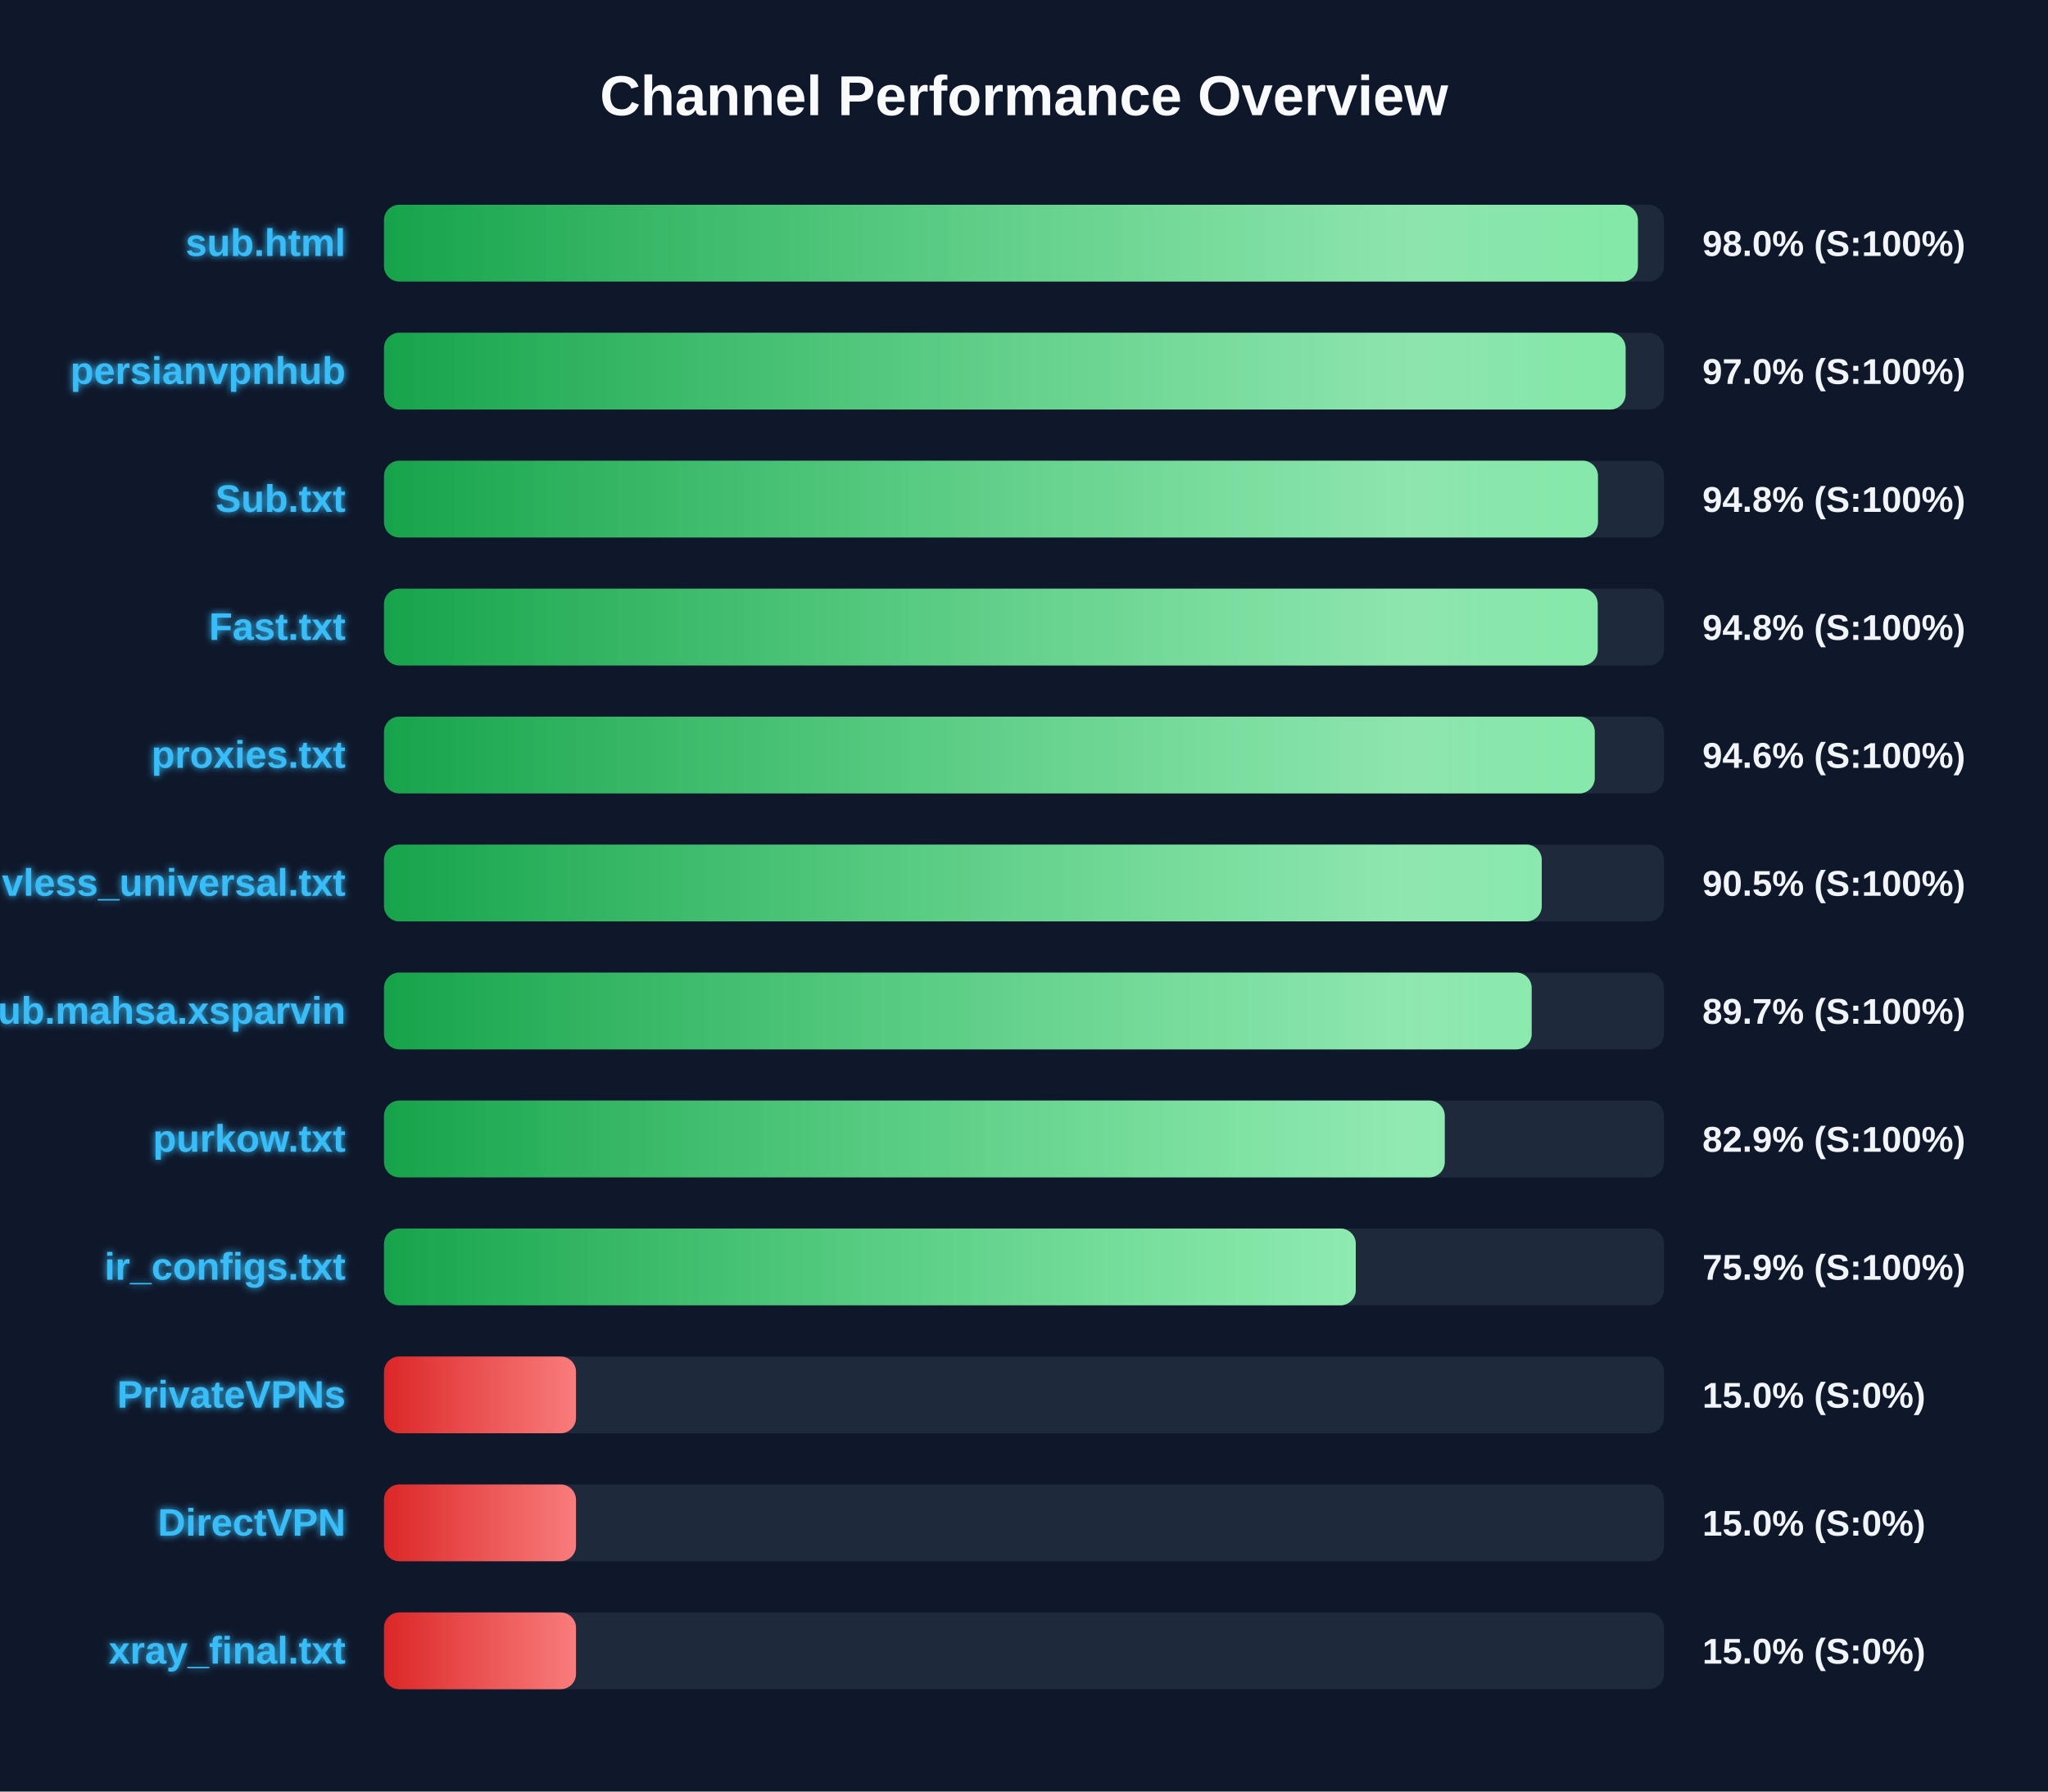
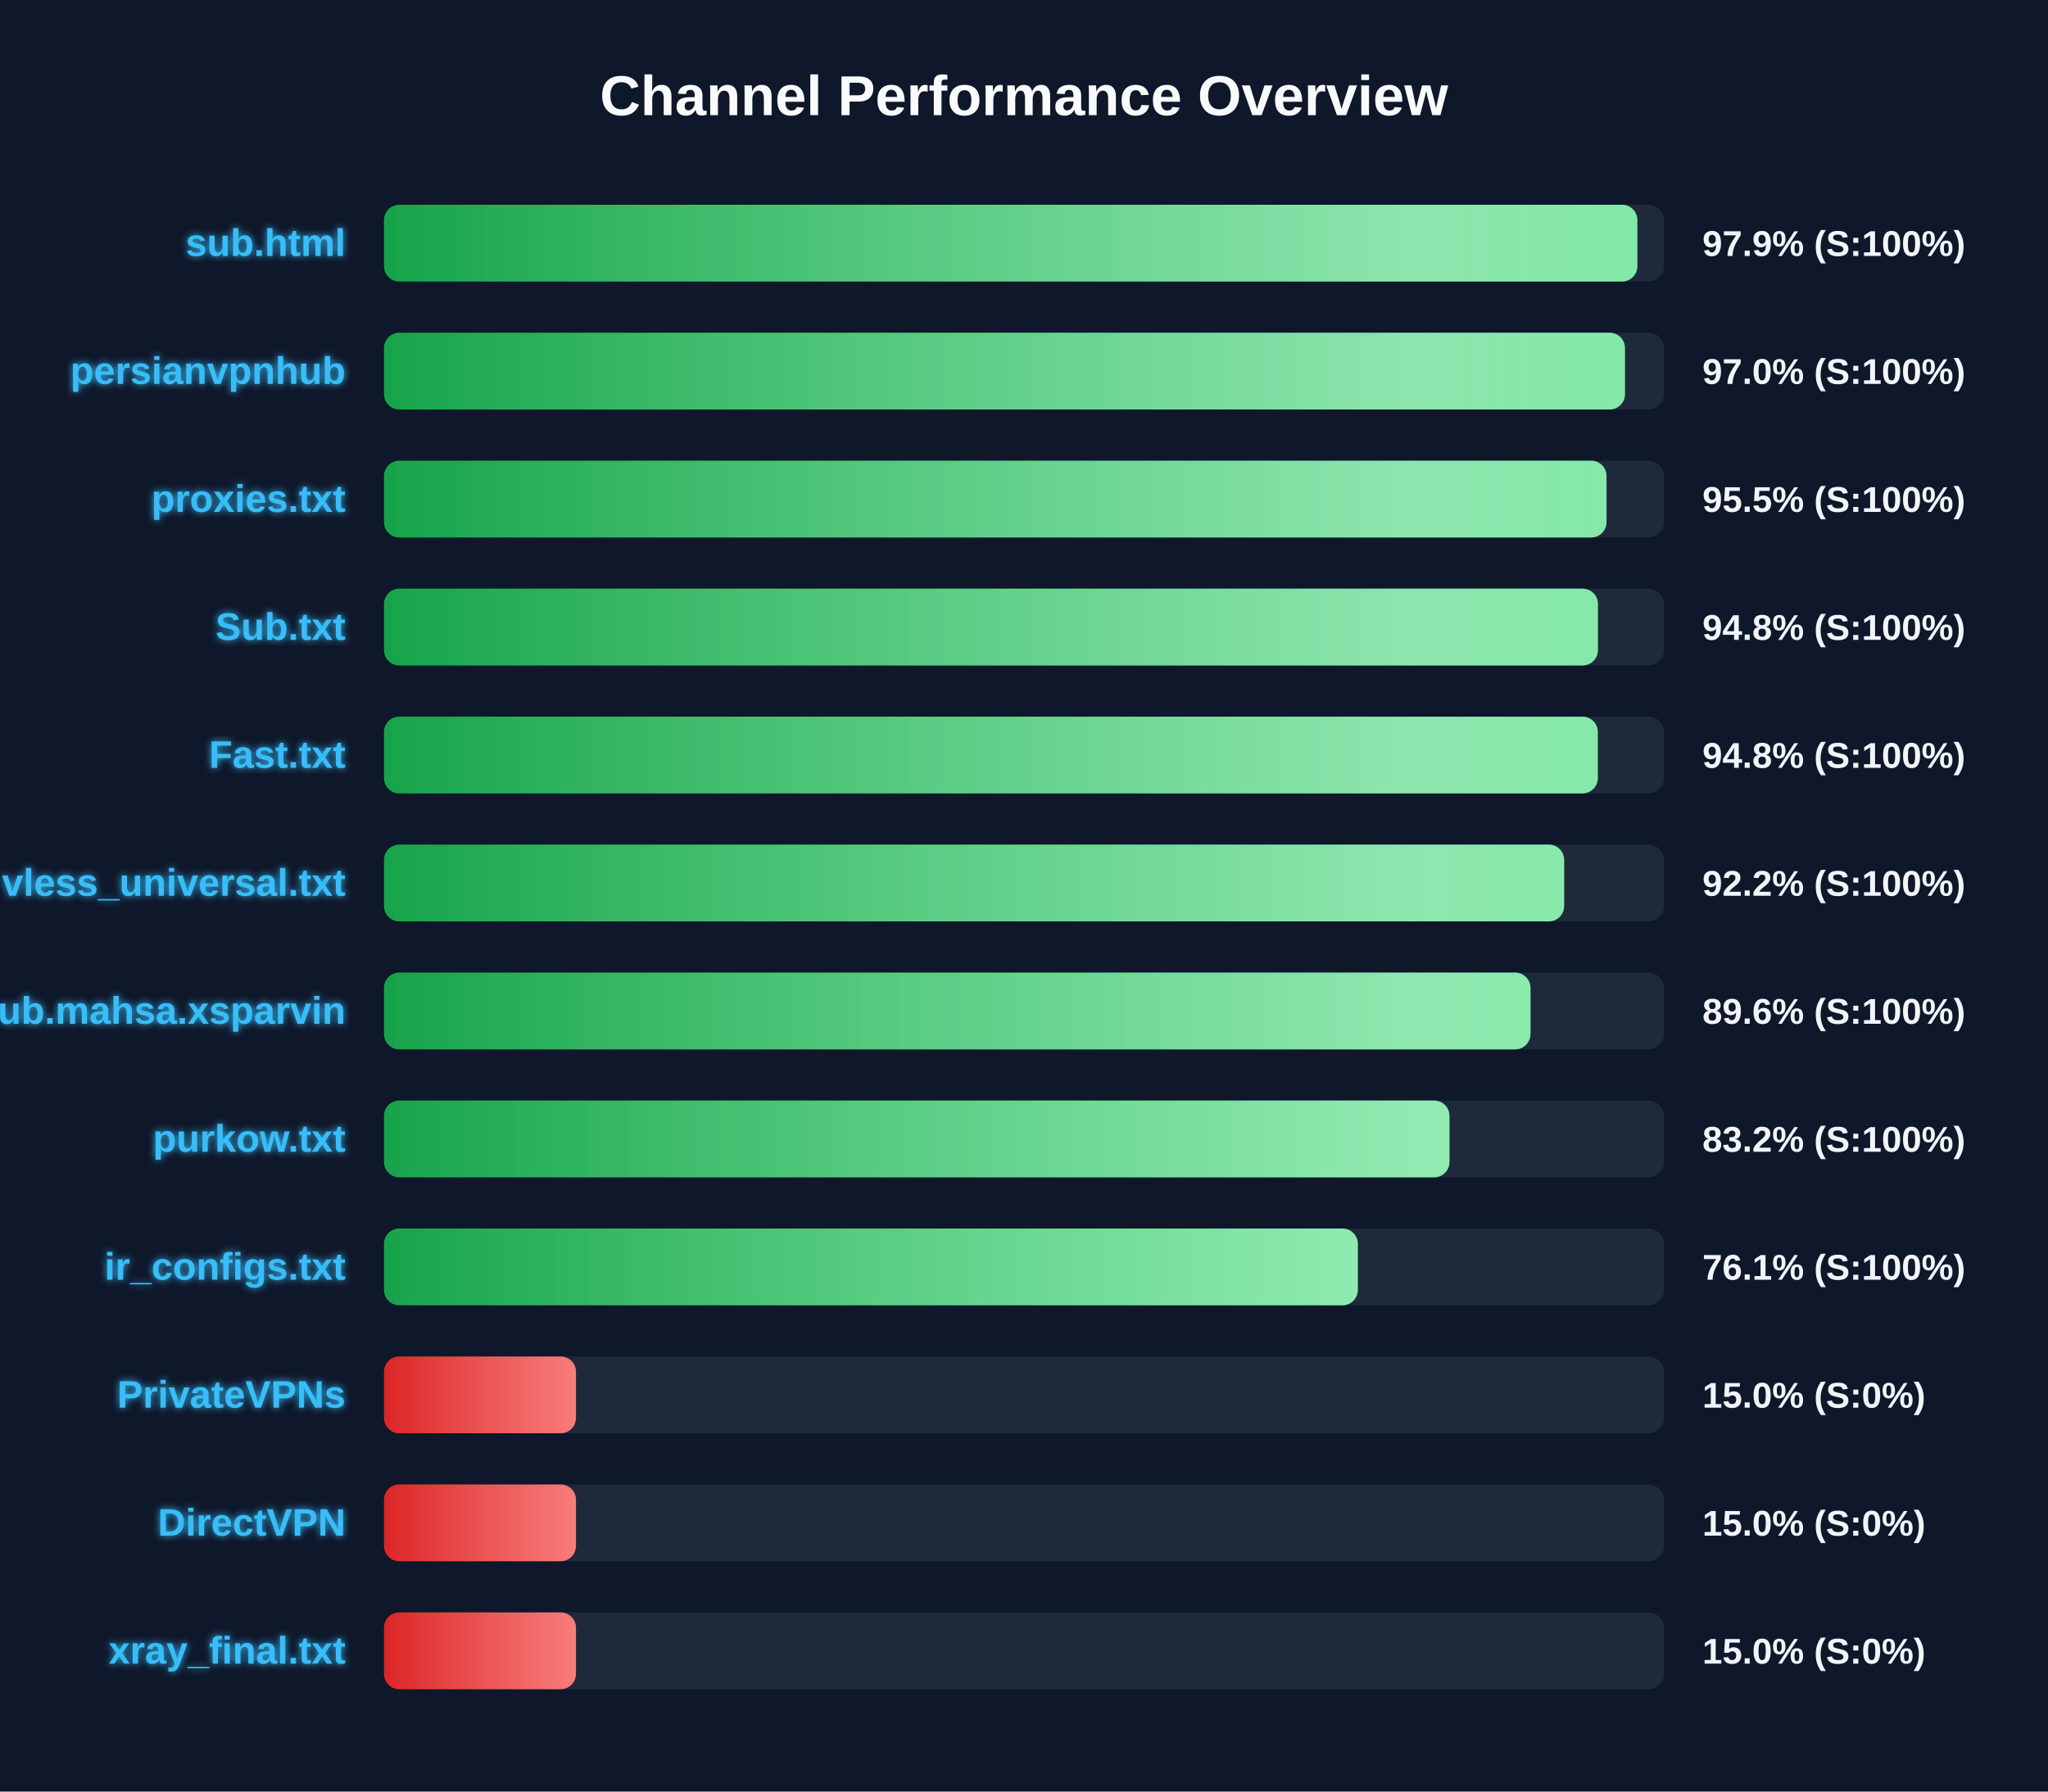
<svg xmlns="http://www.w3.org/2000/svg" width="800" height="700" version="1.1">
  <defs>
    <linearGradient id="grad-green" x1="0%" y1="0%" x2="100%" y2="0%">
      <stop offset="0%" stop-color="#16a34a" />
      <stop offset="100%" stop-color="#4ade80" />
    </linearGradient>
    <linearGradient id="grad-yellow" x1="0%" y1="0%" x2="100%" y2="0%">
      <stop offset="0%" stop-color="#ca8a04" />
      <stop offset="100%" stop-color="#fde047" />
    </linearGradient>
    <linearGradient id="grad-red" x1="0%" y1="0%" x2="100%" y2="0%">
      <stop offset="0%" stop-color="#dc2626" />
      <stop offset="100%" stop-color="#f87171" />
    </linearGradient>
    <linearGradient id="shimmer" x1="0%" y1="0%" x2="100%" y2="0%">
      <stop offset="0%" stop-color="rgba(255,255,255,0)" />
      <stop offset="50%" stop-color="rgba(255,255,255,0.4)" />
      <stop offset="100%" stop-color="rgba(255,255,255,0)" />
    </linearGradient>
    <filter id="glow" x="-20%" y="-20%" width="140%" height="140%">
      <feGaussianBlur stdDeviation="1.5" result="blur" />
      <feComposite in="SourceGraphic" in2="blur" operator="over" />
    </filter>
  </defs>
  <style>
        .bg-rect { fill: #0f172a; }
        .title { font: bold 22px 'Segoe UI', Arial, sans-serif; fill: #f8fafc; }
        .row { font: bold 15px 'Segoe UI', Arial, sans-serif; fill: #38bdf8; filter: url(#glow); }
        .score { font: bold 14px 'Segoe UI', Arial, sans-serif; fill: #f1f5f9; }
        @keyframes shimmer-anim {
            0% { transform: translateX(-100%); }
            100% { transform: translateX(200%); }
        }
        .shimmer-rect {
            animation: shimmer-anim 2.5s infinite linear;
        }
    </style>
  <rect width="100%" height="100%" class="bg-rect" />
  <text x="400" y="45" text-anchor="middle" class="title">Channel Performance Overview</text>
  <rect x="150" y="80" width="500" height="30" fill="#1e293b" rx="6" />
  <clipPath id="clip-0">
-     <rect x="150" y="80" width="489.8" height="30" rx="6" />
+     <rect x="150" y="80" width="489.6" height="30" rx="6" />
  </clipPath>
-   <rect x="150" y="80" width="489.8" height="30" fill="url(#grad-green)" rx="6" />
+   <rect x="150" y="80" width="489.6" height="30" fill="url(#grad-green)" rx="6" />
  <g clip-path="url(#clip-0)">
    <rect x="150" y="80" width="100%" height="30" fill="url(#shimmer)" class="shimmer-rect" />
  </g>
  <text x="135" y="100" text-anchor="end" class="row">sub.html</text>
-   <text x="665" y="100" text-anchor="start" class="score">98.0% (S:100%)</text>
+   <text x="665" y="100" text-anchor="start" class="score">97.9% (S:100%)</text>
  <rect x="150" y="130" width="500" height="30" fill="#1e293b" rx="6" />
  <clipPath id="clip-1">
-     <rect x="150" y="130" width="485.0" height="30" rx="6" />
+     <rect x="150" y="130" width="484.75" height="30" rx="6" />
  </clipPath>
-   <rect x="150" y="130" width="485.0" height="30" fill="url(#grad-green)" rx="6" />
+   <rect x="150" y="130" width="484.75" height="30" fill="url(#grad-green)" rx="6" />
  <g clip-path="url(#clip-1)">
    <rect x="150" y="130" width="100%" height="30" fill="url(#shimmer)" class="shimmer-rect" />
  </g>
  <text x="135" y="150" text-anchor="end" class="row">persianvpnhub</text>
  <text x="665" y="150" text-anchor="start" class="score">97.0% (S:100%)</text>
  <rect x="150" y="180" width="500" height="30" fill="#1e293b" rx="6" />
  <clipPath id="clip-2">
-     <rect x="150" y="180" width="474.2" height="30" rx="6" />
+     <rect x="150" y="180" width="477.55" height="30" rx="6" />
  </clipPath>
-   <rect x="150" y="180" width="474.2" height="30" fill="url(#grad-green)" rx="6" />
+   <rect x="150" y="180" width="477.55" height="30" fill="url(#grad-green)" rx="6" />
  <g clip-path="url(#clip-2)">
    <rect x="150" y="180" width="100%" height="30" fill="url(#shimmer)" class="shimmer-rect" />
  </g>
-   <text x="135" y="200" text-anchor="end" class="row">Sub.txt</text>
-   <text x="665" y="200" text-anchor="start" class="score">94.8% (S:100%)</text>
+   <text x="135" y="200" text-anchor="end" class="row">proxies.txt</text>
+   <text x="665" y="200" text-anchor="start" class="score">95.5% (S:100%)</text>
  <rect x="150" y="230" width="500" height="30" fill="#1e293b" rx="6" />
  <clipPath id="clip-3">
-     <rect x="150" y="230" width="474.1" height="30" rx="6" />
+     <rect x="150" y="230" width="474.2" height="30" rx="6" />
  </clipPath>
-   <rect x="150" y="230" width="474.1" height="30" fill="url(#grad-green)" rx="6" />
+   <rect x="150" y="230" width="474.2" height="30" fill="url(#grad-green)" rx="6" />
  <g clip-path="url(#clip-3)">
    <rect x="150" y="230" width="100%" height="30" fill="url(#shimmer)" class="shimmer-rect" />
  </g>
-   <text x="135" y="250" text-anchor="end" class="row">Fast.txt</text>
+   <text x="135" y="250" text-anchor="end" class="row">Sub.txt</text>
  <text x="665" y="250" text-anchor="start" class="score">94.8% (S:100%)</text>
  <rect x="150" y="280" width="500" height="30" fill="#1e293b" rx="6" />
  <clipPath id="clip-4">
-     <rect x="150" y="280" width="472.95" height="30" rx="6" />
+     <rect x="150" y="280" width="474.15" height="30" rx="6" />
  </clipPath>
-   <rect x="150" y="280" width="472.95" height="30" fill="url(#grad-green)" rx="6" />
+   <rect x="150" y="280" width="474.15" height="30" fill="url(#grad-green)" rx="6" />
  <g clip-path="url(#clip-4)">
    <rect x="150" y="280" width="100%" height="30" fill="url(#shimmer)" class="shimmer-rect" />
  </g>
-   <text x="135" y="300" text-anchor="end" class="row">proxies.txt</text>
-   <text x="665" y="300" text-anchor="start" class="score">94.6% (S:100%)</text>
+   <text x="135" y="300" text-anchor="end" class="row">Fast.txt</text>
+   <text x="665" y="300" text-anchor="start" class="score">94.8% (S:100%)</text>
  <rect x="150" y="330" width="500" height="30" fill="#1e293b" rx="6" />
  <clipPath id="clip-5">
-     <rect x="150" y="330" width="452.25" height="30" rx="6" />
+     <rect x="150" y="330" width="461.0" height="30" rx="6" />
  </clipPath>
-   <rect x="150" y="330" width="452.25" height="30" fill="url(#grad-green)" rx="6" />
+   <rect x="150" y="330" width="461.0" height="30" fill="url(#grad-green)" rx="6" />
  <g clip-path="url(#clip-5)">
    <rect x="150" y="330" width="100%" height="30" fill="url(#shimmer)" class="shimmer-rect" />
  </g>
  <text x="135" y="350" text-anchor="end" class="row">vless_universal.txt</text>
-   <text x="665" y="350" text-anchor="start" class="score">90.5% (S:100%)</text>
+   <text x="665" y="350" text-anchor="start" class="score">92.2% (S:100%)</text>
  <rect x="150" y="380" width="500" height="30" fill="#1e293b" rx="6" />
  <clipPath id="clip-6">
-     <rect x="150" y="380" width="448.3" height="30" rx="6" />
+     <rect x="150" y="380" width="447.85" height="30" rx="6" />
  </clipPath>
-   <rect x="150" y="380" width="448.3" height="30" fill="url(#grad-green)" rx="6" />
+   <rect x="150" y="380" width="447.85" height="30" fill="url(#grad-green)" rx="6" />
  <g clip-path="url(#clip-6)">
    <rect x="150" y="380" width="100%" height="30" fill="url(#shimmer)" class="shimmer-rect" />
  </g>
  <text x="135" y="400" text-anchor="end" class="row">Sub.mahsa.xsparvin</text>
-   <text x="665" y="400" text-anchor="start" class="score">89.7% (S:100%)</text>
+   <text x="665" y="400" text-anchor="start" class="score">89.6% (S:100%)</text>
  <rect x="150" y="430" width="500" height="30" fill="#1e293b" rx="6" />
  <clipPath id="clip-7">
-     <rect x="150" y="430" width="414.35" height="30" rx="6" />
+     <rect x="150" y="430" width="416.2" height="30" rx="6" />
  </clipPath>
-   <rect x="150" y="430" width="414.35" height="30" fill="url(#grad-green)" rx="6" />
+   <rect x="150" y="430" width="416.2" height="30" fill="url(#grad-green)" rx="6" />
  <g clip-path="url(#clip-7)">
    <rect x="150" y="430" width="100%" height="30" fill="url(#shimmer)" class="shimmer-rect" />
  </g>
  <text x="135" y="450" text-anchor="end" class="row">purkow.txt</text>
-   <text x="665" y="450" text-anchor="start" class="score">82.9% (S:100%)</text>
+   <text x="665" y="450" text-anchor="start" class="score">83.2% (S:100%)</text>
  <rect x="150" y="480" width="500" height="30" fill="#1e293b" rx="6" />
  <clipPath id="clip-8">
-     <rect x="150" y="480" width="379.6" height="30" rx="6" />
+     <rect x="150" y="480" width="380.4" height="30" rx="6" />
  </clipPath>
-   <rect x="150" y="480" width="379.6" height="30" fill="url(#grad-green)" rx="6" />
+   <rect x="150" y="480" width="380.4" height="30" fill="url(#grad-green)" rx="6" />
  <g clip-path="url(#clip-8)">
    <rect x="150" y="480" width="100%" height="30" fill="url(#shimmer)" class="shimmer-rect" />
  </g>
  <text x="135" y="500" text-anchor="end" class="row">ir_configs.txt</text>
-   <text x="665" y="500" text-anchor="start" class="score">75.9% (S:100%)</text>
+   <text x="665" y="500" text-anchor="start" class="score">76.1% (S:100%)</text>
  <rect x="150" y="530" width="500" height="30" fill="#1e293b" rx="6" />
  <clipPath id="clip-9">
    <rect x="150" y="530" width="75.0" height="30" rx="6" />
  </clipPath>
  <rect x="150" y="530" width="75.0" height="30" fill="url(#grad-red)" rx="6" />
  <g clip-path="url(#clip-9)">
    <rect x="150" y="530" width="100%" height="30" fill="url(#shimmer)" class="shimmer-rect" />
  </g>
  <text x="135" y="550" text-anchor="end" class="row">PrivateVPNs</text>
  <text x="665" y="550" text-anchor="start" class="score">15.0% (S:0%)</text>
  <rect x="150" y="580" width="500" height="30" fill="#1e293b" rx="6" />
  <clipPath id="clip-10">
    <rect x="150" y="580" width="75.0" height="30" rx="6" />
  </clipPath>
  <rect x="150" y="580" width="75.0" height="30" fill="url(#grad-red)" rx="6" />
  <g clip-path="url(#clip-10)">
    <rect x="150" y="580" width="100%" height="30" fill="url(#shimmer)" class="shimmer-rect" />
  </g>
  <text x="135" y="600" text-anchor="end" class="row">DirectVPN</text>
  <text x="665" y="600" text-anchor="start" class="score">15.0% (S:0%)</text>
  <rect x="150" y="630" width="500" height="30" fill="#1e293b" rx="6" />
  <clipPath id="clip-11">
    <rect x="150" y="630" width="75.0" height="30" rx="6" />
  </clipPath>
  <rect x="150" y="630" width="75.0" height="30" fill="url(#grad-red)" rx="6" />
  <g clip-path="url(#clip-11)">
    <rect x="150" y="630" width="100%" height="30" fill="url(#shimmer)" class="shimmer-rect" />
  </g>
  <text x="135" y="650" text-anchor="end" class="row">xray_final.txt</text>
  <text x="665" y="650" text-anchor="start" class="score">15.0% (S:0%)</text>
</svg>
